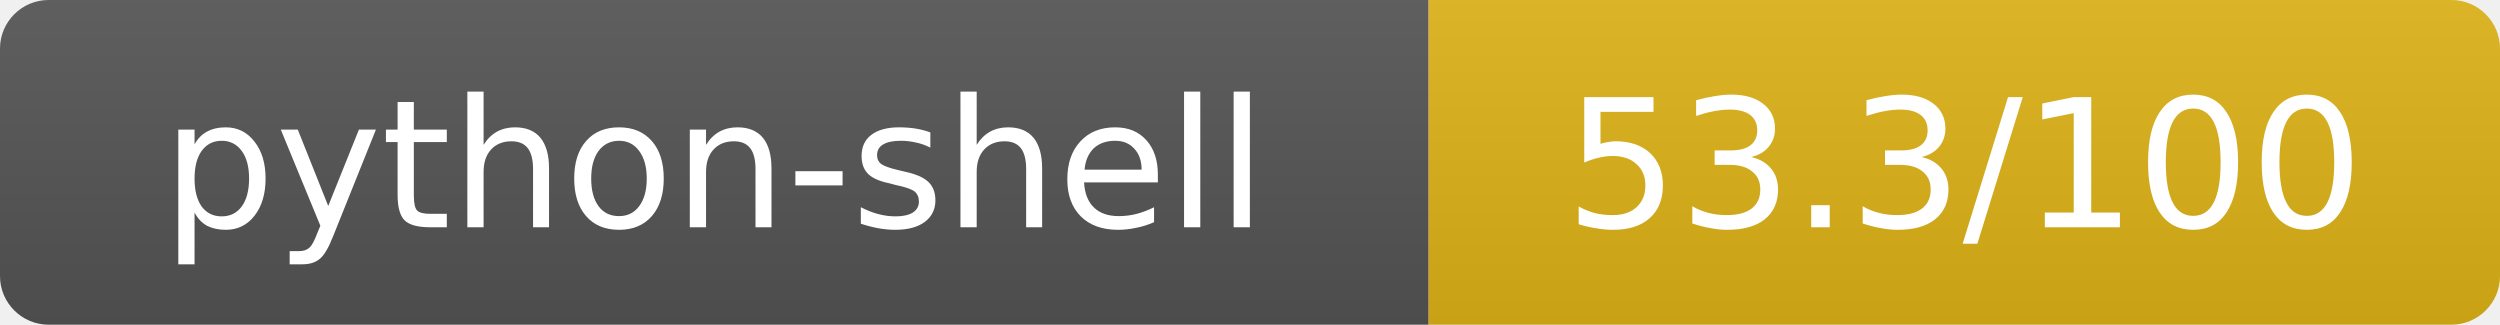
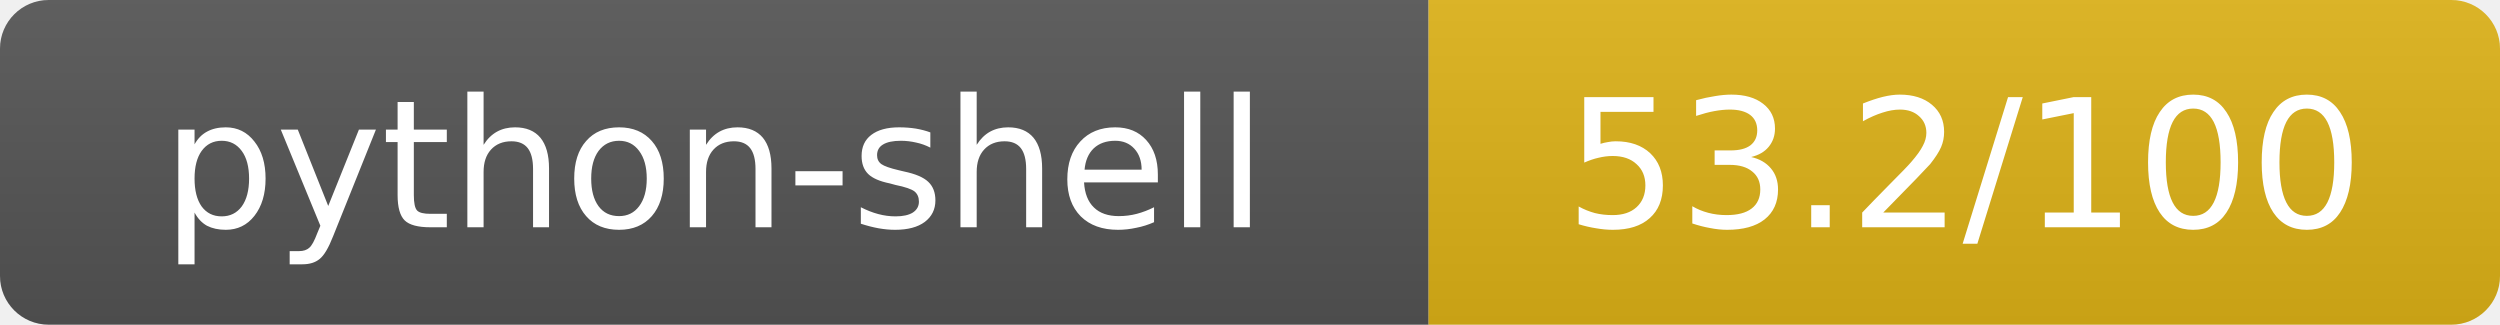
- <svg xmlns="http://www.w3.org/2000/svg" width="154" height="20" role="img" aria-label="python-shell: 53.3/100">
+ <svg xmlns="http://www.w3.org/2000/svg" width="154" height="20" role="img" aria-label="python-shell: 53.2/100">
  <linearGradient id="s" x2="0" y2="100%">
    <stop offset="0" stop-color="#bbb" stop-opacity=".1" />
    <stop offset="1" stop-opacity=".1" />
  </linearGradient>
  <clipPath id="r">
    <rect width="154" height="20" rx="3" fill="#fff" />
  </clipPath>
  <g clip-path="url(#r)">
    <rect width="88" height="20" fill="#555" />
    <rect x="88" width="66" height="20" fill="#dfb317" />
    <rect width="154" height="20" fill="url(#s)" />
  </g>
  <g fill="#fff" text-anchor="middle" font-family="Verdana,Geneva,DejaVu Sans,sans-serif" text-rendering="geometricPrecision" font-size="11">
    <text x="44" y="14">python-shell</text>
-     <text x="121" y="14">53.3/100</text>
+     <text x="121" y="14">53.2/100</text>
  </g>
</svg>
